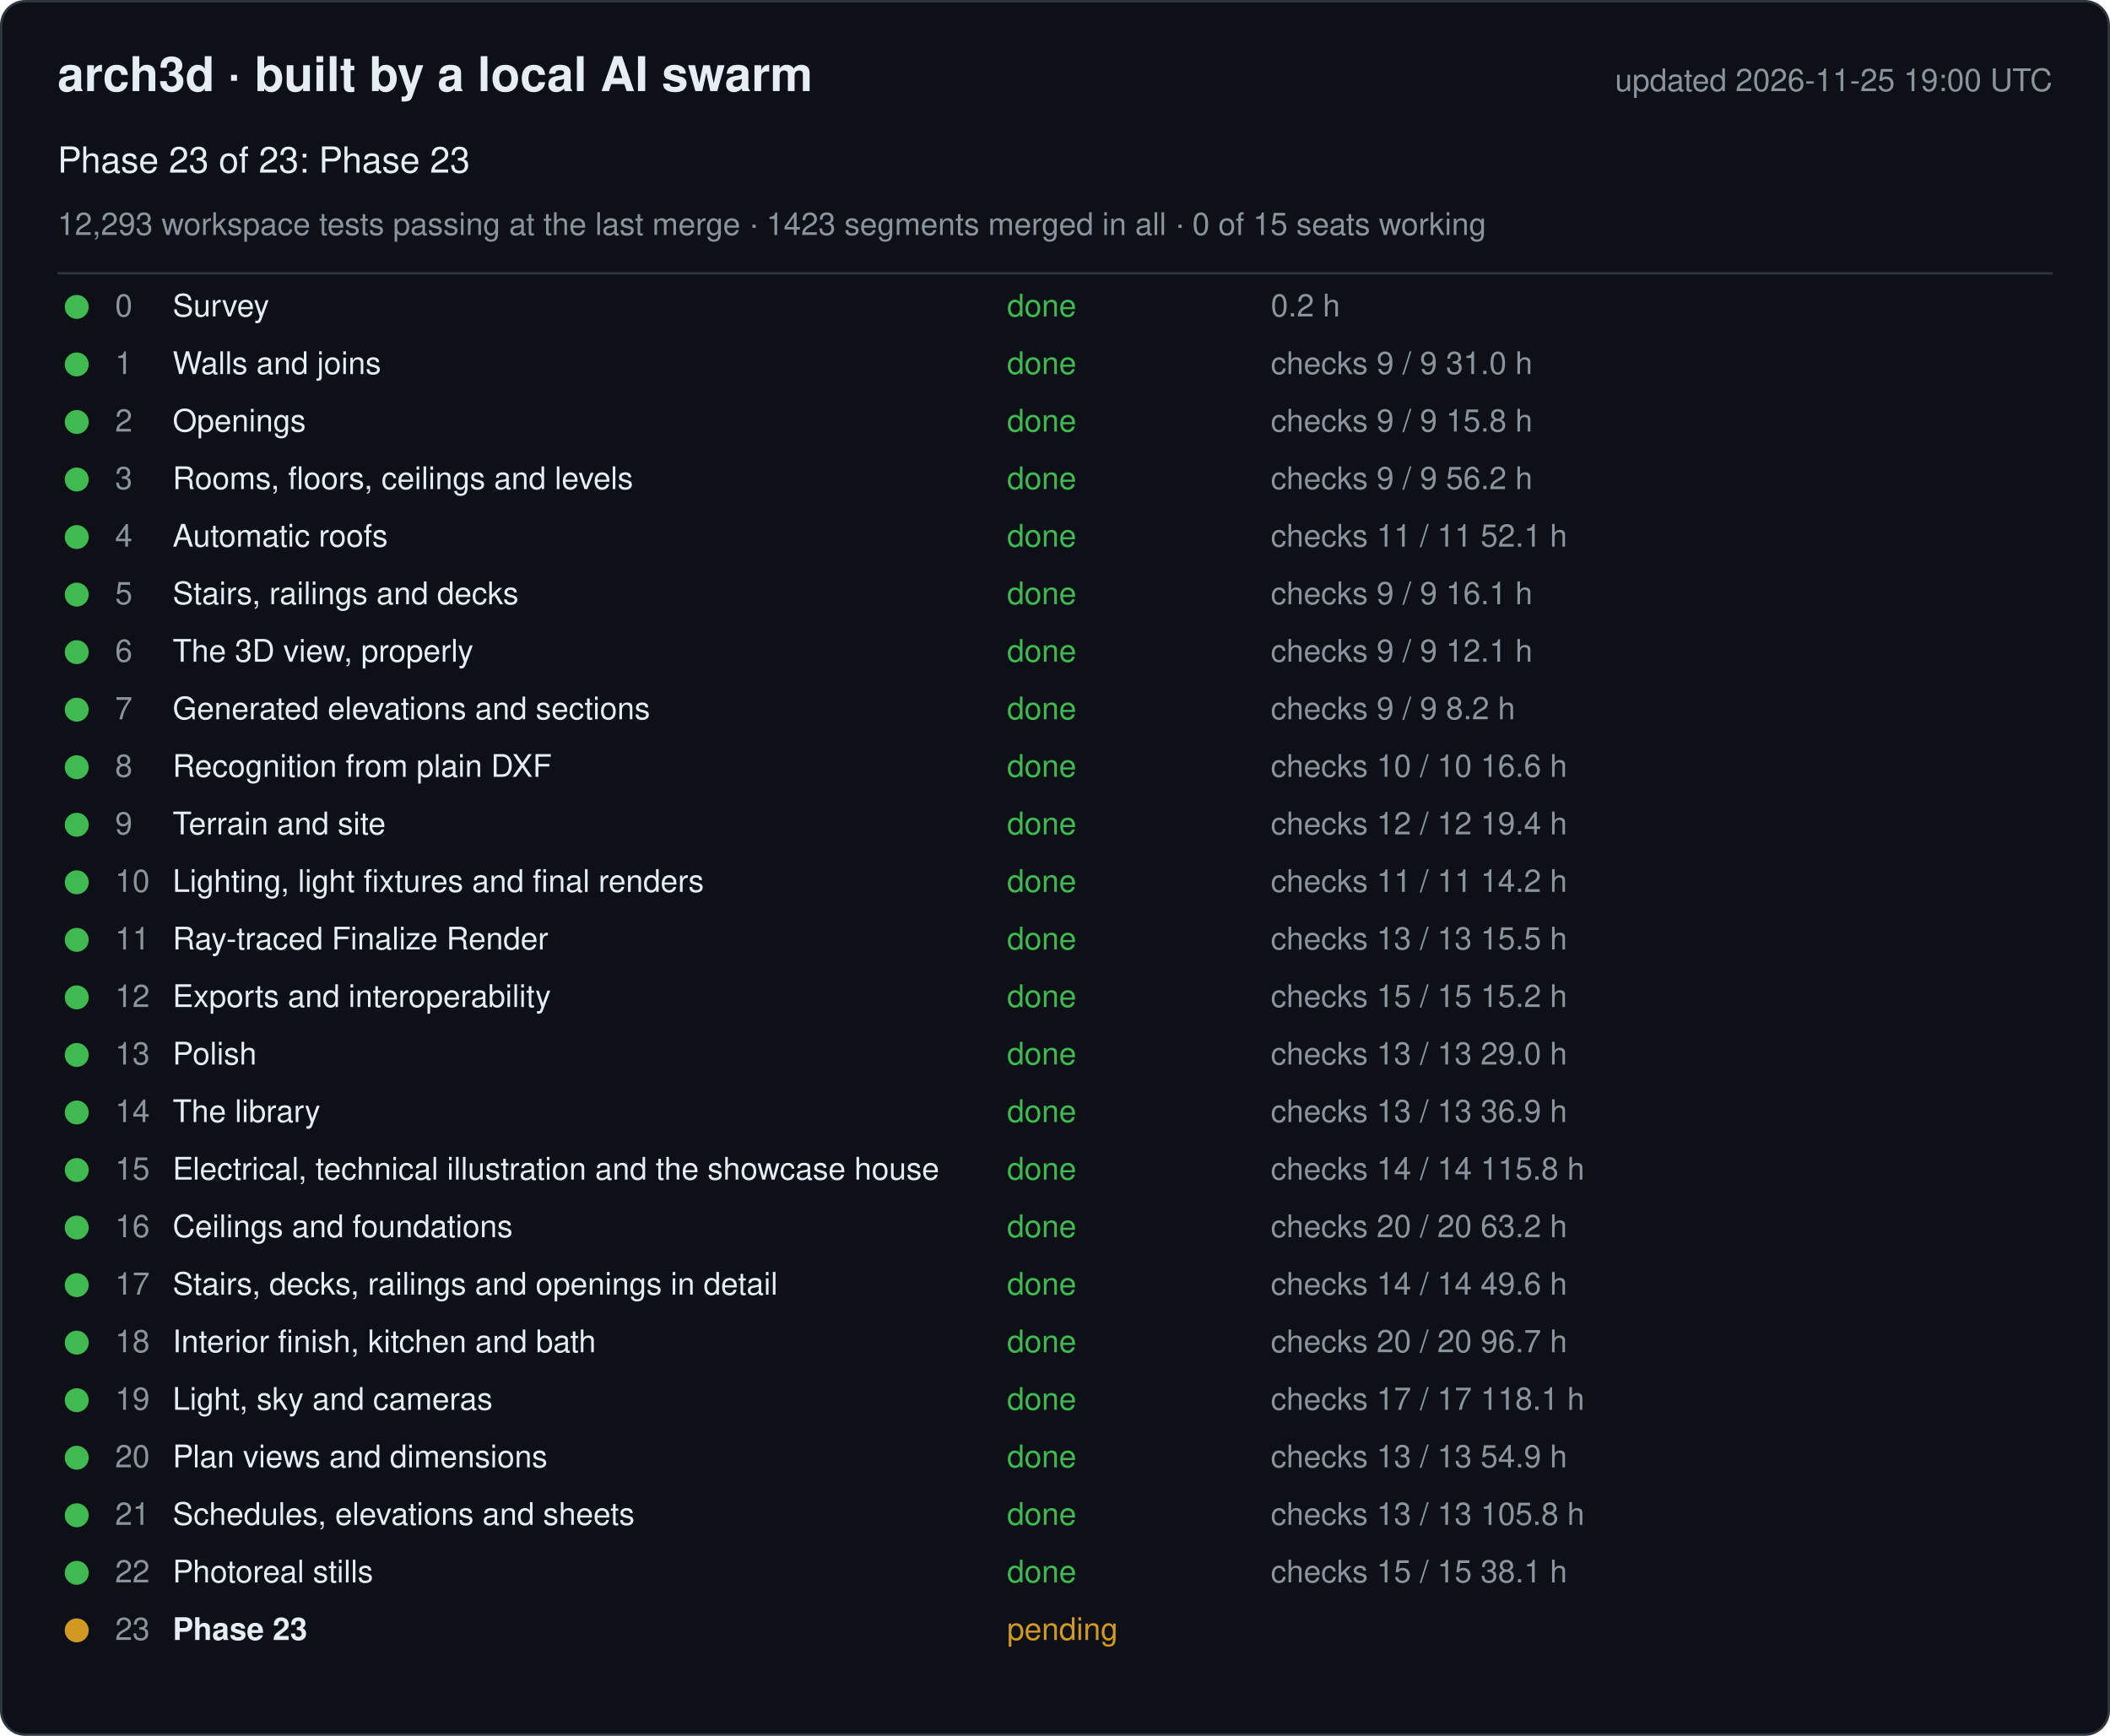
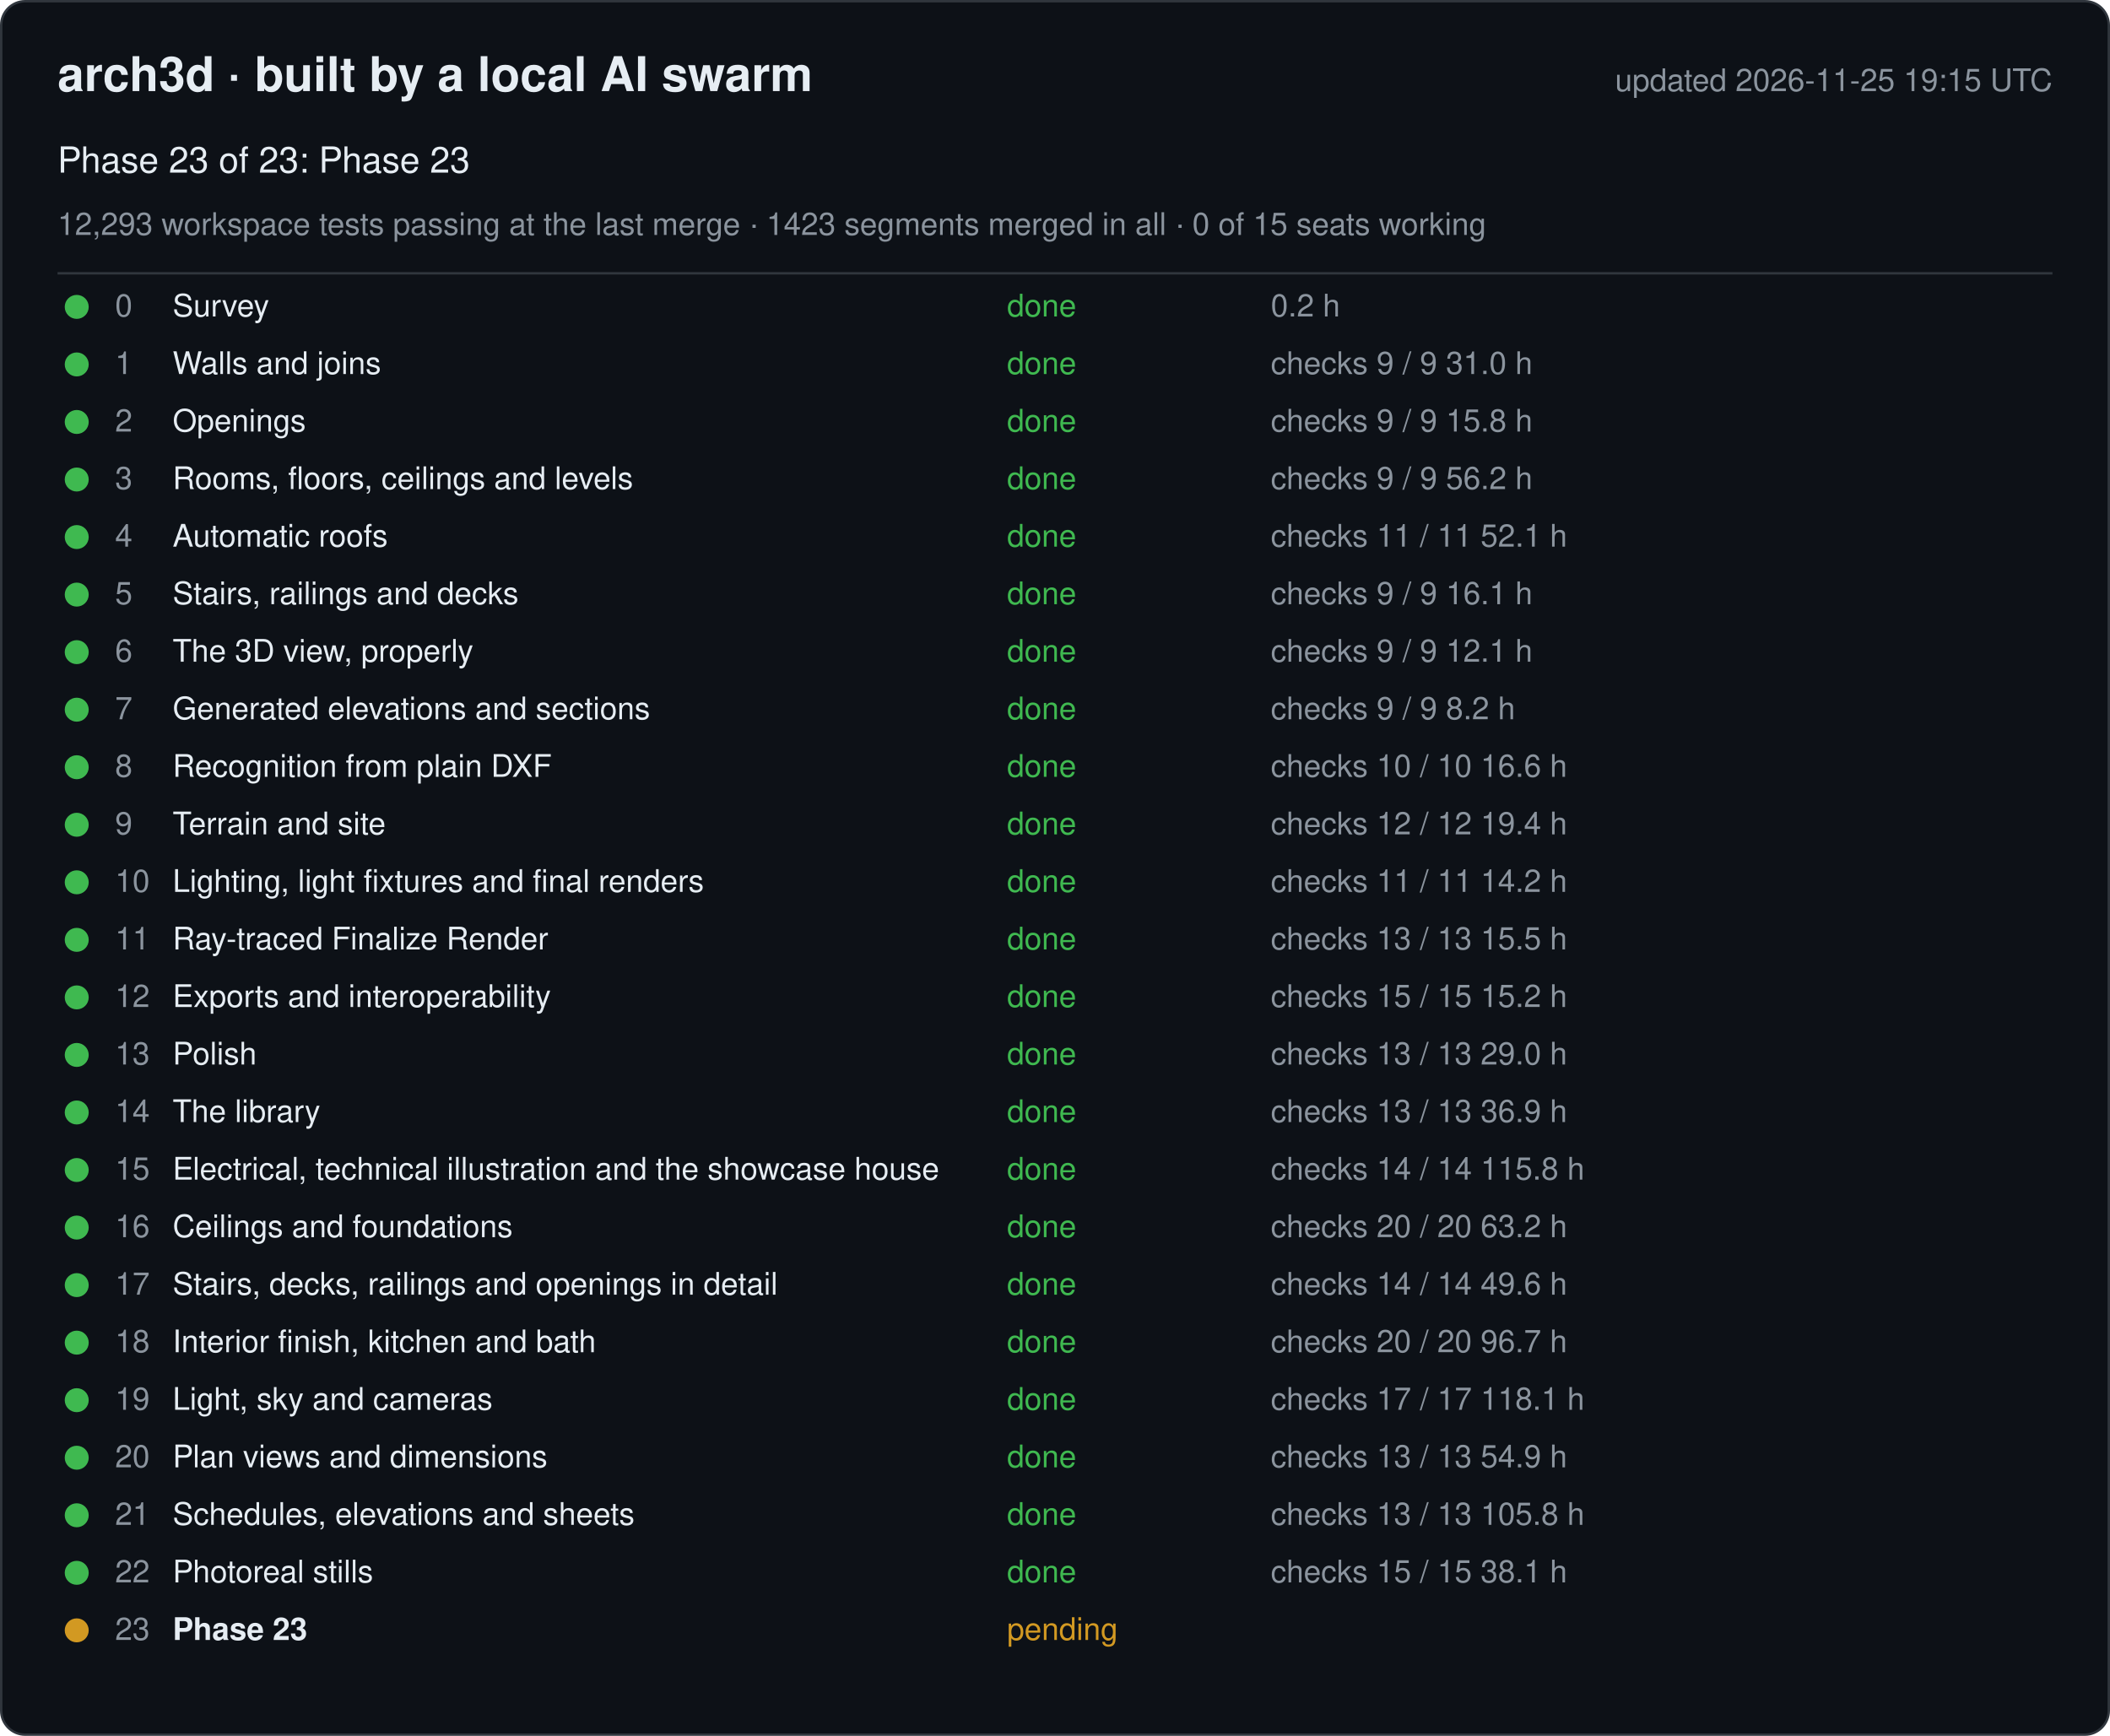
<svg xmlns="http://www.w3.org/2000/svg" width="880" height="724" viewBox="0 0 880 724" font-family="-apple-system, Segoe UI, Helvetica, Arial, sans-serif">
  <rect x="0.5" y="0.5" width="879" height="723" rx="10" fill="#0d1117" stroke="#30363d" />
  <text x="24" y="38" font-size="20" font-weight="600" fill="#e6edf3">arch3d · built by a local AI swarm</text>
-   <text x="856" y="38" font-size="13" fill="#8b949e" text-anchor="end">updated 2026-11-25 19:00 UTC</text>
+   <text x="856" y="38" font-size="13" fill="#8b949e" text-anchor="end">updated 2026-11-25 19:15 UTC</text>
  <text x="24" y="72" font-size="15" fill="#e6edf3">Phase 23 of 23: Phase 23</text>
  <text x="24" y="98" font-size="13" fill="#8b949e">12,293 workspace tests passing at the last merge · 1423 segments merged in all · 0 of 15 seats working</text>
  <line x1="24" y1="114" x2="856" y2="114" stroke="#30363d" />
  <g data-phase="0">
    <circle cx="32" cy="128" r="5" fill="#3fb950" />
    <text x="48" y="132" font-size="13" fill="#8b949e">0</text>
    <text x="72" y="132" font-size="13" fill="#e6edf3">Survey</text>
    <text x="420" y="132" font-size="13" fill="#3fb950">done</text>
    <text x="530" y="132" font-size="13" fill="#8b949e">0.2 h</text>
  </g>
  <g data-phase="1">
    <circle cx="32" cy="152" r="5" fill="#3fb950" />
    <text x="48" y="156" font-size="13" fill="#8b949e">1</text>
    <text x="72" y="156" font-size="13" fill="#e6edf3">Walls and joins</text>
    <text x="420" y="156" font-size="13" fill="#3fb950">done</text>
    <text x="530" y="156" font-size="13" fill="#8b949e">checks 9 / 9   31.0 h</text>
  </g>
  <g data-phase="2">
    <circle cx="32" cy="176" r="5" fill="#3fb950" />
    <text x="48" y="180" font-size="13" fill="#8b949e">2</text>
    <text x="72" y="180" font-size="13" fill="#e6edf3">Openings</text>
    <text x="420" y="180" font-size="13" fill="#3fb950">done</text>
    <text x="530" y="180" font-size="13" fill="#8b949e">checks 9 / 9   15.8 h</text>
  </g>
  <g data-phase="3">
    <circle cx="32" cy="200" r="5" fill="#3fb950" />
    <text x="48" y="204" font-size="13" fill="#8b949e">3</text>
    <text x="72" y="204" font-size="13" fill="#e6edf3">Rooms, floors, ceilings and levels</text>
    <text x="420" y="204" font-size="13" fill="#3fb950">done</text>
    <text x="530" y="204" font-size="13" fill="#8b949e">checks 9 / 9   56.2 h</text>
  </g>
  <g data-phase="4">
    <circle cx="32" cy="224" r="5" fill="#3fb950" />
    <text x="48" y="228" font-size="13" fill="#8b949e">4</text>
    <text x="72" y="228" font-size="13" fill="#e6edf3">Automatic roofs</text>
    <text x="420" y="228" font-size="13" fill="#3fb950">done</text>
    <text x="530" y="228" font-size="13" fill="#8b949e">checks 11 / 11   52.1 h</text>
  </g>
  <g data-phase="5">
    <circle cx="32" cy="248" r="5" fill="#3fb950" />
    <text x="48" y="252" font-size="13" fill="#8b949e">5</text>
    <text x="72" y="252" font-size="13" fill="#e6edf3">Stairs, railings and decks</text>
    <text x="420" y="252" font-size="13" fill="#3fb950">done</text>
    <text x="530" y="252" font-size="13" fill="#8b949e">checks 9 / 9   16.1 h</text>
  </g>
  <g data-phase="6">
    <circle cx="32" cy="272" r="5" fill="#3fb950" />
    <text x="48" y="276" font-size="13" fill="#8b949e">6</text>
    <text x="72" y="276" font-size="13" fill="#e6edf3">The 3D view, properly</text>
    <text x="420" y="276" font-size="13" fill="#3fb950">done</text>
    <text x="530" y="276" font-size="13" fill="#8b949e">checks 9 / 9   12.1 h</text>
  </g>
  <g data-phase="7">
    <circle cx="32" cy="296" r="5" fill="#3fb950" />
    <text x="48" y="300" font-size="13" fill="#8b949e">7</text>
    <text x="72" y="300" font-size="13" fill="#e6edf3">Generated elevations and sections</text>
    <text x="420" y="300" font-size="13" fill="#3fb950">done</text>
    <text x="530" y="300" font-size="13" fill="#8b949e">checks 9 / 9   8.2 h</text>
  </g>
  <g data-phase="8">
    <circle cx="32" cy="320" r="5" fill="#3fb950" />
    <text x="48" y="324" font-size="13" fill="#8b949e">8</text>
    <text x="72" y="324" font-size="13" fill="#e6edf3">Recognition from plain DXF</text>
    <text x="420" y="324" font-size="13" fill="#3fb950">done</text>
    <text x="530" y="324" font-size="13" fill="#8b949e">checks 10 / 10   16.6 h</text>
  </g>
  <g data-phase="9">
    <circle cx="32" cy="344" r="5" fill="#3fb950" />
    <text x="48" y="348" font-size="13" fill="#8b949e">9</text>
    <text x="72" y="348" font-size="13" fill="#e6edf3">Terrain and site</text>
    <text x="420" y="348" font-size="13" fill="#3fb950">done</text>
    <text x="530" y="348" font-size="13" fill="#8b949e">checks 12 / 12   19.4 h</text>
  </g>
  <g data-phase="10">
    <circle cx="32" cy="368" r="5" fill="#3fb950" />
    <text x="48" y="372" font-size="13" fill="#8b949e">10</text>
    <text x="72" y="372" font-size="13" fill="#e6edf3">Lighting, light fixtures and final renders</text>
    <text x="420" y="372" font-size="13" fill="#3fb950">done</text>
    <text x="530" y="372" font-size="13" fill="#8b949e">checks 11 / 11   14.2 h</text>
  </g>
  <g data-phase="11">
    <circle cx="32" cy="392" r="5" fill="#3fb950" />
    <text x="48" y="396" font-size="13" fill="#8b949e">11</text>
    <text x="72" y="396" font-size="13" fill="#e6edf3">Ray-traced Finalize Render</text>
    <text x="420" y="396" font-size="13" fill="#3fb950">done</text>
    <text x="530" y="396" font-size="13" fill="#8b949e">checks 13 / 13   15.5 h</text>
  </g>
  <g data-phase="12">
    <circle cx="32" cy="416" r="5" fill="#3fb950" />
    <text x="48" y="420" font-size="13" fill="#8b949e">12</text>
    <text x="72" y="420" font-size="13" fill="#e6edf3">Exports and interoperability</text>
    <text x="420" y="420" font-size="13" fill="#3fb950">done</text>
    <text x="530" y="420" font-size="13" fill="#8b949e">checks 15 / 15   15.2 h</text>
  </g>
  <g data-phase="13">
    <circle cx="32" cy="440" r="5" fill="#3fb950" />
    <text x="48" y="444" font-size="13" fill="#8b949e">13</text>
    <text x="72" y="444" font-size="13" fill="#e6edf3">Polish</text>
    <text x="420" y="444" font-size="13" fill="#3fb950">done</text>
    <text x="530" y="444" font-size="13" fill="#8b949e">checks 13 / 13   29.0 h</text>
  </g>
  <g data-phase="14">
    <circle cx="32" cy="464" r="5" fill="#3fb950" />
    <text x="48" y="468" font-size="13" fill="#8b949e">14</text>
    <text x="72" y="468" font-size="13" fill="#e6edf3">The library</text>
    <text x="420" y="468" font-size="13" fill="#3fb950">done</text>
    <text x="530" y="468" font-size="13" fill="#8b949e">checks 13 / 13   36.9 h</text>
  </g>
  <g data-phase="15">
    <circle cx="32" cy="488" r="5" fill="#3fb950" />
    <text x="48" y="492" font-size="13" fill="#8b949e">15</text>
    <text x="72" y="492" font-size="13" fill="#e6edf3">Electrical, technical illustration and the showcase house</text>
    <text x="420" y="492" font-size="13" fill="#3fb950">done</text>
    <text x="530" y="492" font-size="13" fill="#8b949e">checks 14 / 14   115.8 h</text>
  </g>
  <g data-phase="16">
    <circle cx="32" cy="512" r="5" fill="#3fb950" />
    <text x="48" y="516" font-size="13" fill="#8b949e">16</text>
    <text x="72" y="516" font-size="13" fill="#e6edf3">Ceilings and foundations</text>
    <text x="420" y="516" font-size="13" fill="#3fb950">done</text>
    <text x="530" y="516" font-size="13" fill="#8b949e">checks 20 / 20   63.2 h</text>
  </g>
  <g data-phase="17">
    <circle cx="32" cy="536" r="5" fill="#3fb950" />
    <text x="48" y="540" font-size="13" fill="#8b949e">17</text>
    <text x="72" y="540" font-size="13" fill="#e6edf3">Stairs, decks, railings and openings in detail</text>
    <text x="420" y="540" font-size="13" fill="#3fb950">done</text>
    <text x="530" y="540" font-size="13" fill="#8b949e">checks 14 / 14   49.6 h</text>
  </g>
  <g data-phase="18">
    <circle cx="32" cy="560" r="5" fill="#3fb950" />
    <text x="48" y="564" font-size="13" fill="#8b949e">18</text>
    <text x="72" y="564" font-size="13" fill="#e6edf3">Interior finish, kitchen and bath</text>
    <text x="420" y="564" font-size="13" fill="#3fb950">done</text>
    <text x="530" y="564" font-size="13" fill="#8b949e">checks 20 / 20   96.7 h</text>
  </g>
  <g data-phase="19">
    <circle cx="32" cy="584" r="5" fill="#3fb950" />
    <text x="48" y="588" font-size="13" fill="#8b949e">19</text>
    <text x="72" y="588" font-size="13" fill="#e6edf3">Light, sky and cameras</text>
    <text x="420" y="588" font-size="13" fill="#3fb950">done</text>
    <text x="530" y="588" font-size="13" fill="#8b949e">checks 17 / 17   118.1 h</text>
  </g>
  <g data-phase="20">
    <circle cx="32" cy="608" r="5" fill="#3fb950" />
    <text x="48" y="612" font-size="13" fill="#8b949e">20</text>
    <text x="72" y="612" font-size="13" fill="#e6edf3">Plan views and dimensions</text>
    <text x="420" y="612" font-size="13" fill="#3fb950">done</text>
    <text x="530" y="612" font-size="13" fill="#8b949e">checks 13 / 13   54.9 h</text>
  </g>
  <g data-phase="21">
    <circle cx="32" cy="632" r="5" fill="#3fb950" />
    <text x="48" y="636" font-size="13" fill="#8b949e">21</text>
    <text x="72" y="636" font-size="13" fill="#e6edf3">Schedules, elevations and sheets</text>
    <text x="420" y="636" font-size="13" fill="#3fb950">done</text>
    <text x="530" y="636" font-size="13" fill="#8b949e">checks 13 / 13   105.8 h</text>
  </g>
  <g data-phase="22">
    <circle cx="32" cy="656" r="5" fill="#3fb950" />
    <text x="48" y="660" font-size="13" fill="#8b949e">22</text>
    <text x="72" y="660" font-size="13" fill="#e6edf3">Photoreal stills</text>
    <text x="420" y="660" font-size="13" fill="#3fb950">done</text>
    <text x="530" y="660" font-size="13" fill="#8b949e">checks 15 / 15   38.1 h</text>
  </g>
  <g data-phase="23">
    <circle cx="32" cy="680" r="5" fill="#d29922" />
    <text x="48" y="684" font-size="13" fill="#8b949e">23</text>
    <text x="72" y="684" font-size="13" fill="#e6edf3" font-weight="600">Phase 23</text>
    <text x="420" y="684" font-size="13" fill="#d29922">pending</text>
    <text x="530" y="684" font-size="13" fill="#8b949e" />
  </g>
</svg>
